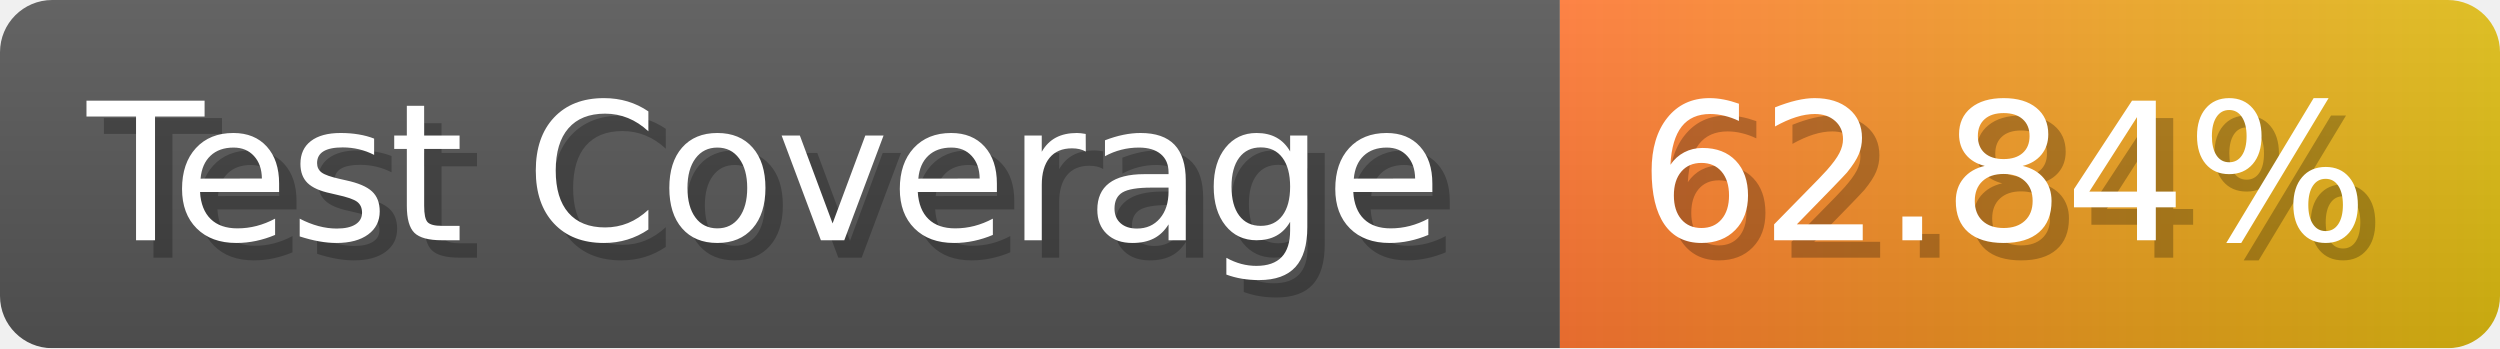
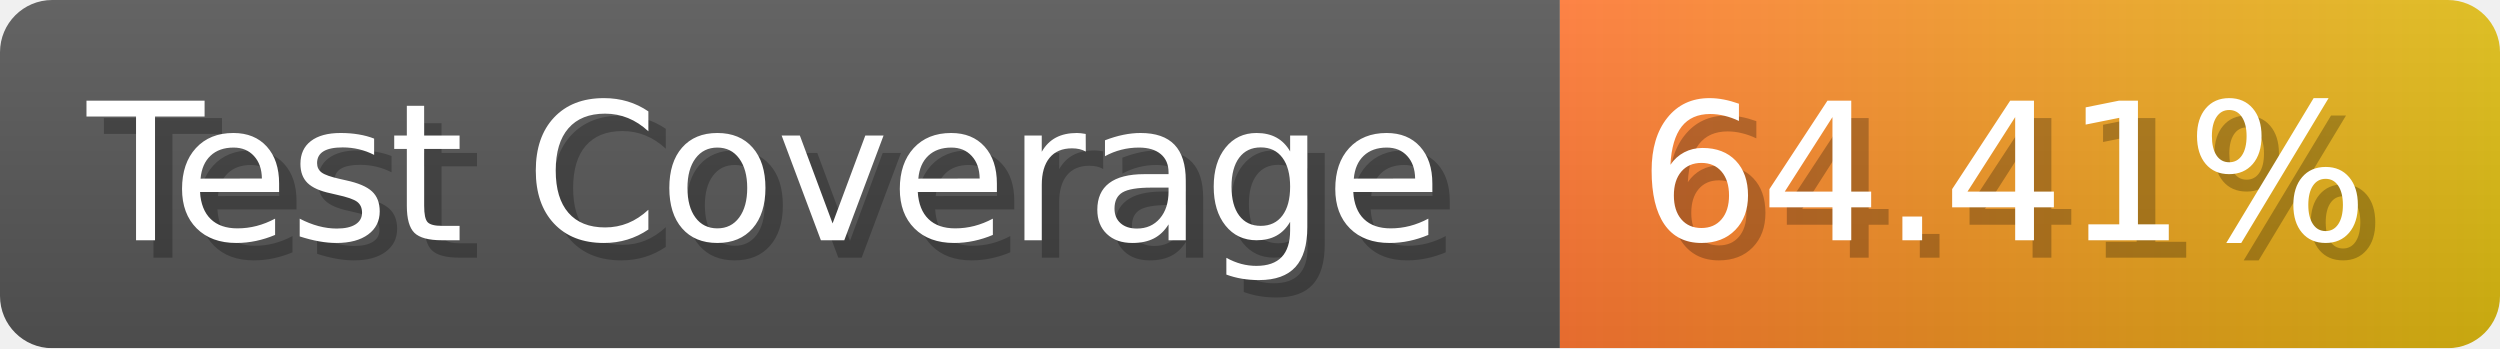
- <svg xmlns="http://www.w3.org/2000/svg" width="143.6" height="20" viewBox="0 0 1436 200" role="img" aria-label="Test Coverage: 62.84%">
+ <svg xmlns="http://www.w3.org/2000/svg" width="143.6" height="20" viewBox="0 0 1436 200" role="img" aria-label="Test Coverage: 64.41%">
  <linearGradient id="a" x2="0" y2="100%">
    <stop offset="0" stop-opacity=".1" stop-color="#EEE" />
    <stop offset="1" stop-opacity=".1" />
  </linearGradient>
  <mask id="m">
    <rect width="1436" height="200" rx="30" fill="#FFF" />
  </mask>
  <g mask="url(#m)">
    <rect width="896" height="200" fill="#555" />
    <rect width="540" height="200" fill="url(#x)" x="896" />
    <rect width="1436" height="200" fill="url(#a)" />
  </g>
  <g aria-hidden="true" fill="#fff" text-anchor="start" font-family="Verdana,DejaVu Sans,sans-serif" font-size="110">
    <text x="60" y="148" textLength="796" fill="#000" opacity="0.25">Test Coverage</text>
    <text x="50" y="138" textLength="796">Test Coverage</text>
-     <text x="951" y="148" textLength="440" fill="#000" opacity="0.25">62.84%</text>
-     <text x="941" y="138" textLength="440">62.84%</text>
+     <text x="951" y="148" textLength="440" fill="#000" opacity="0.25">64.41%</text>
+     <text x="941" y="138" textLength="440">64.41%</text>
  </g>
  <linearGradient id="x" x1="0%" y1="0%" x2="100%" y2="0%">
    <stop offset="0%" style="stop-color:#F73" />
    <stop offset="100%" style="stop-color:#DB1" />
  </linearGradient>
</svg>
